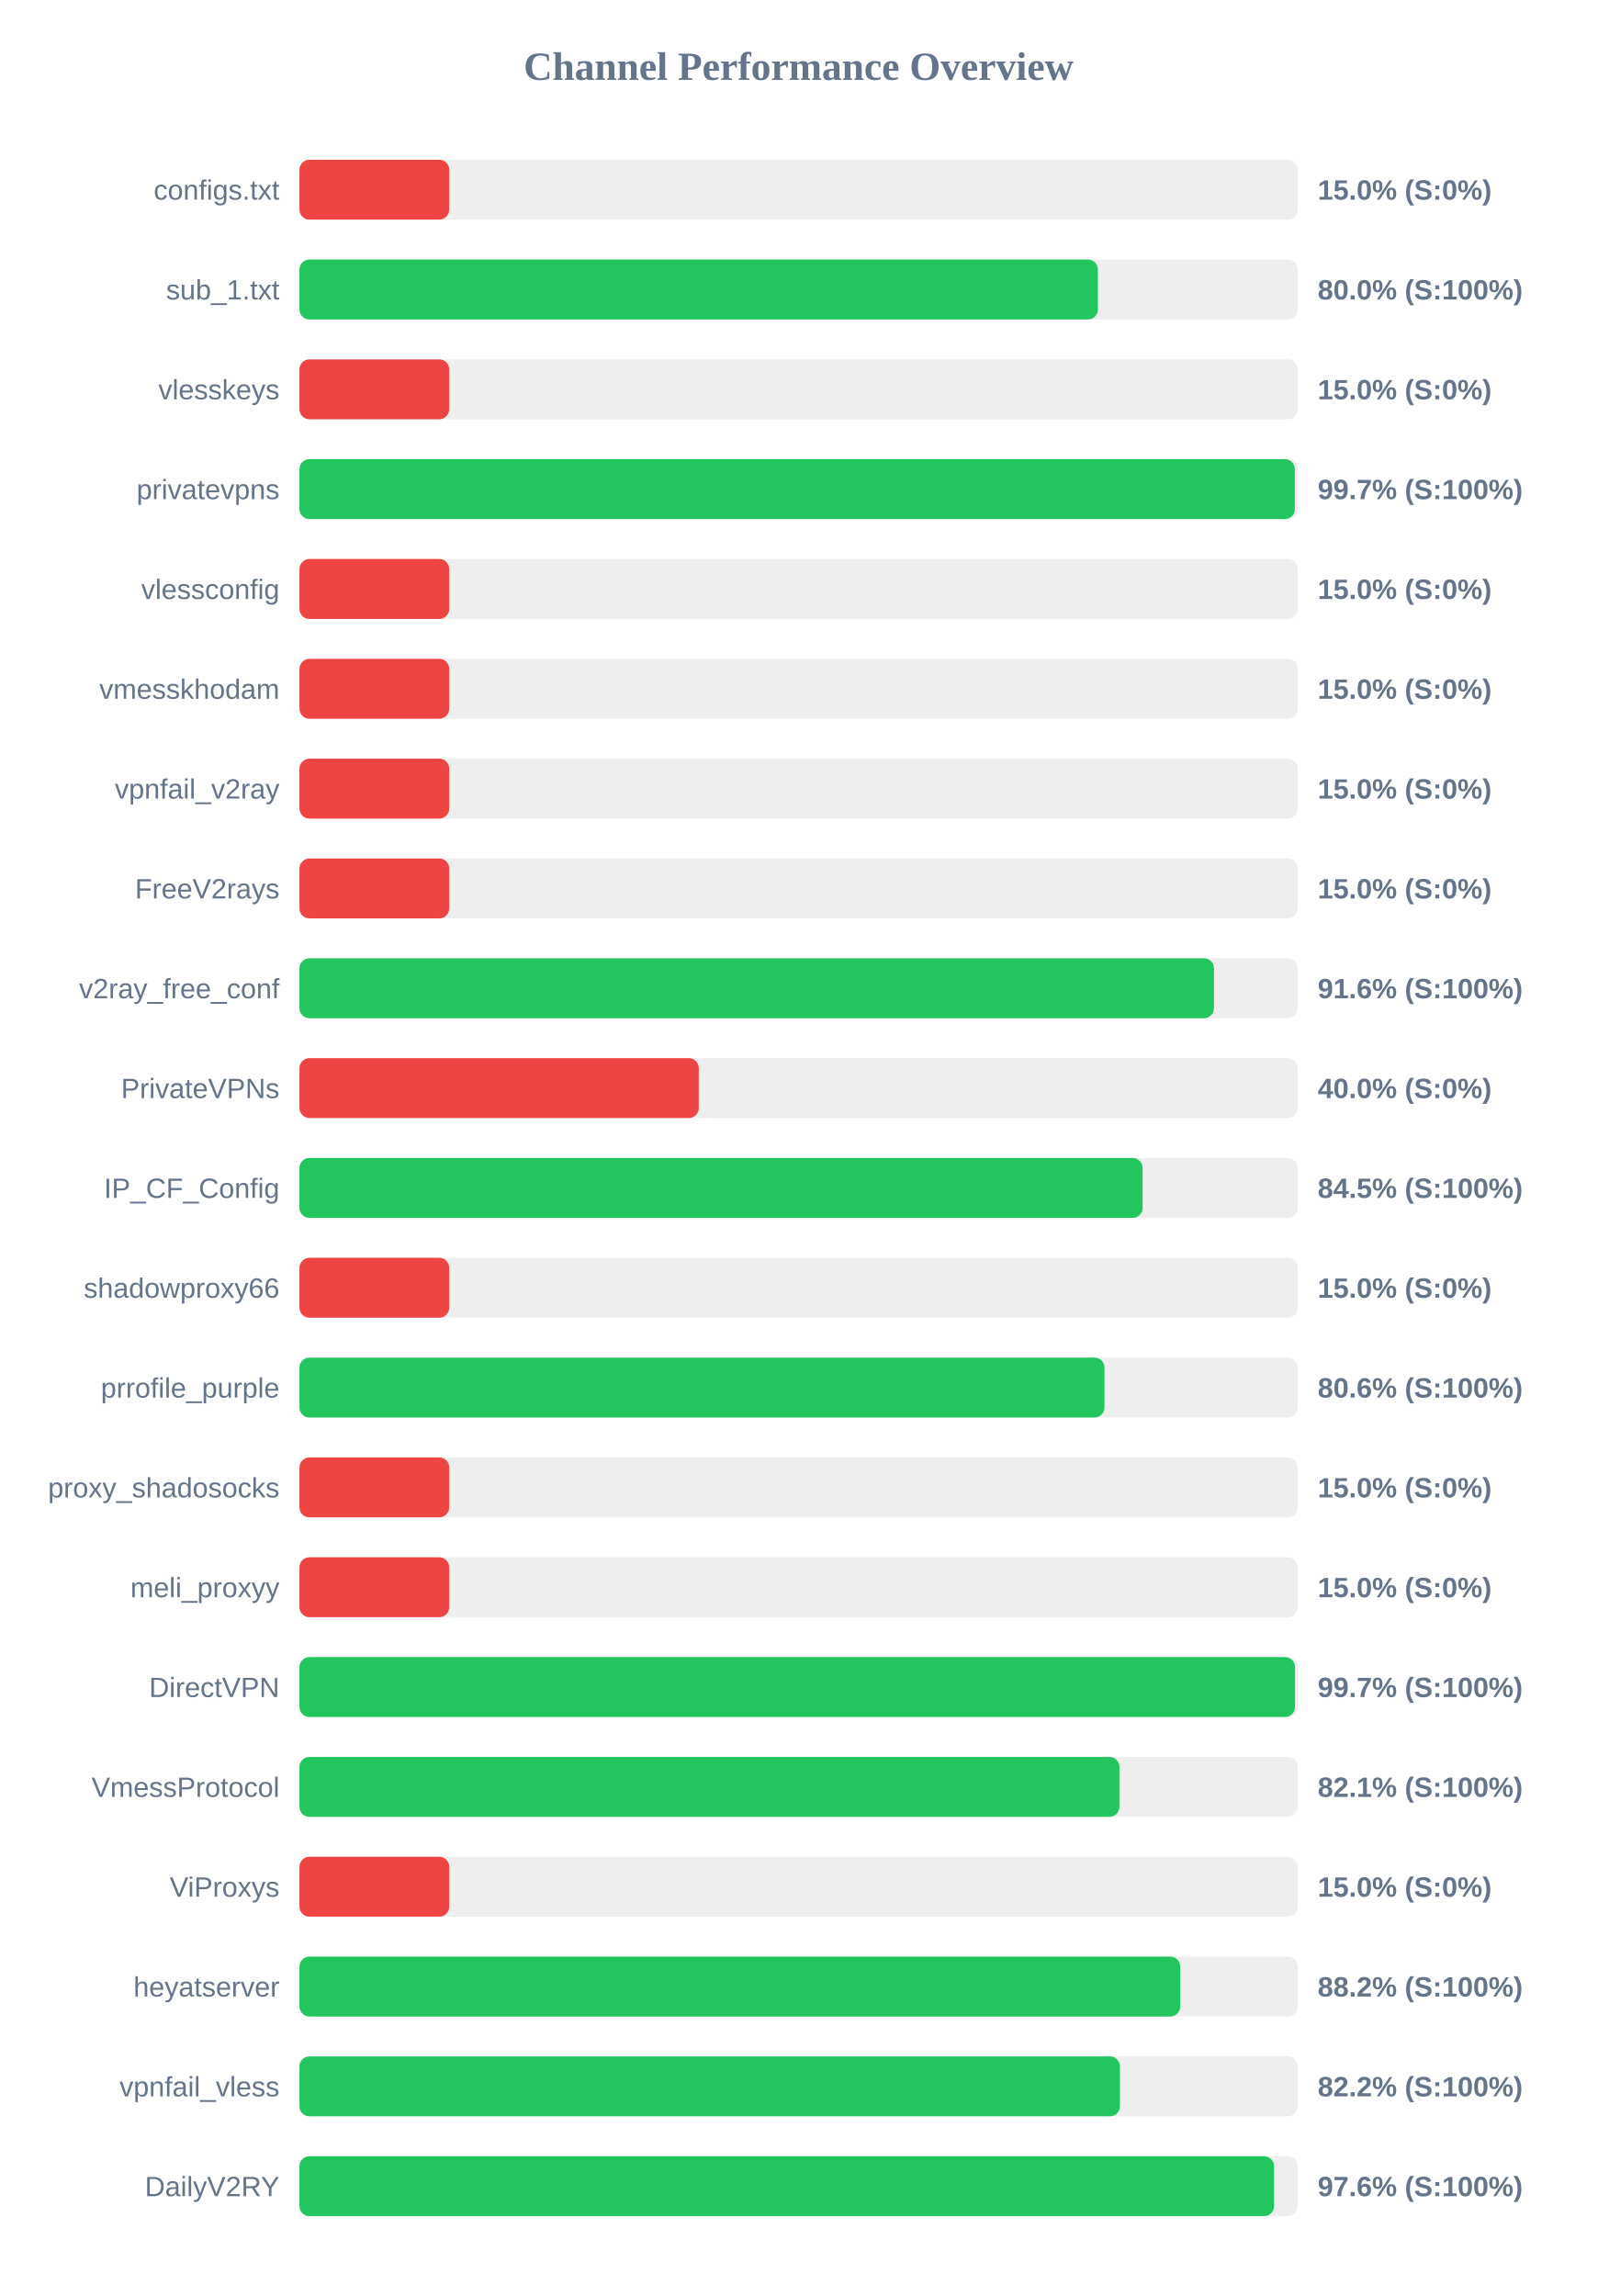
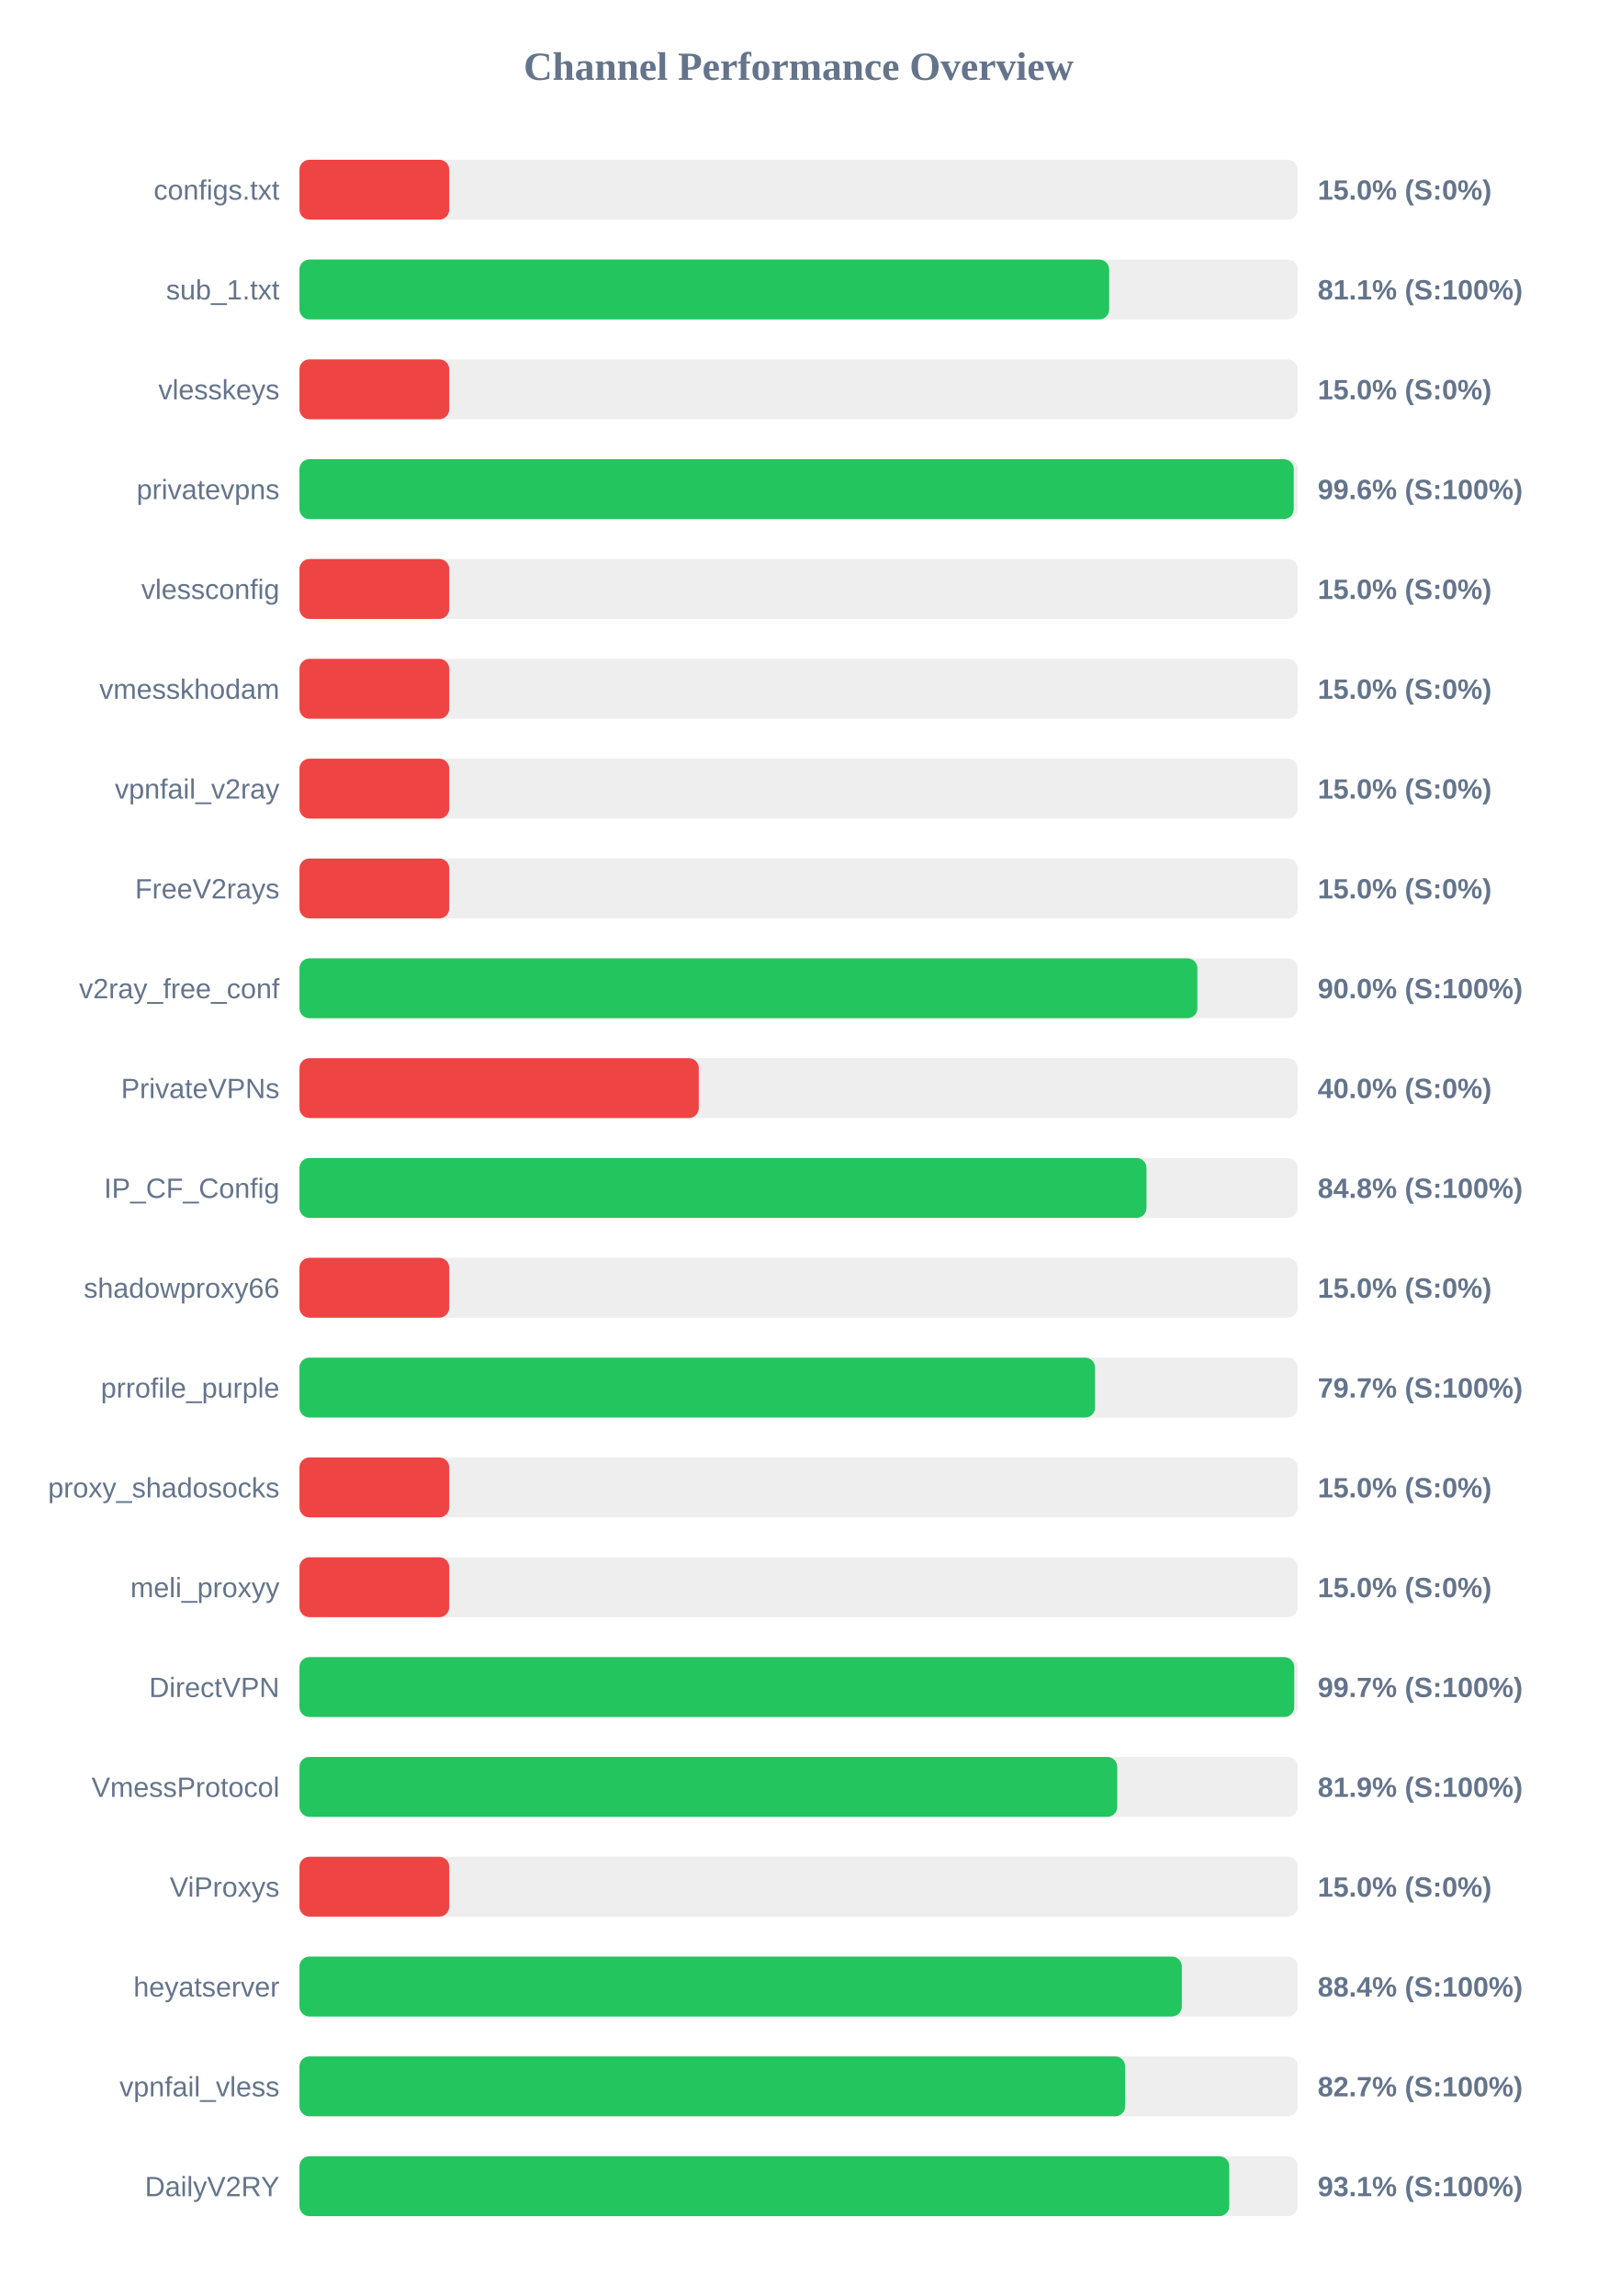
<svg xmlns="http://www.w3.org/2000/svg" width="800" height="1150" version="1.1">
  <style>
        .row { font: 14px Arial; fill: #64748b; }
        .score { font: bold 14px Arial; fill: #64748b; }
    </style>
  <text x="400" y="40" text-anchor="middle" font-size="20px" font-weight="bold" fill="#64748b">Channel Performance Overview</text>
  <rect x="150" y="80" width="500" height="30" fill="#eee" rx="5" />
  <rect x="150" y="80" width="75.0" height="30" fill="#ef4444" rx="5" />
  <text x="140" y="100" text-anchor="end" class="row">configs.txt</text>
  <text x="660" y="100" text-anchor="start" class="score">15.0% (S:0%)</text>
  <rect x="150" y="130" width="500" height="30" fill="#eee" rx="5" />
-   <rect x="150" y="130" width="399.9" height="30" fill="#22c55e" rx="5" />
+   <rect x="150" y="130" width="405.55" height="30" fill="#22c55e" rx="5" />
  <text x="140" y="150" text-anchor="end" class="row">sub_1.txt</text>
-   <text x="660" y="150" text-anchor="start" class="score">80.0% (S:100%)</text>
+   <text x="660" y="150" text-anchor="start" class="score">81.1% (S:100%)</text>
  <rect x="150" y="180" width="500" height="30" fill="#eee" rx="5" />
  <rect x="150" y="180" width="75.0" height="30" fill="#ef4444" rx="5" />
  <text x="140" y="200" text-anchor="end" class="row">vlesskeys</text>
  <text x="660" y="200" text-anchor="start" class="score">15.0% (S:0%)</text>
  <rect x="150" y="230" width="500" height="30" fill="#eee" rx="5" />
-   <rect x="150" y="230" width="498.55" height="30" fill="#22c55e" rx="5" />
+   <rect x="150" y="230" width="498.0" height="30" fill="#22c55e" rx="5" />
  <text x="140" y="250" text-anchor="end" class="row">privatevpns</text>
-   <text x="660" y="250" text-anchor="start" class="score">99.7% (S:100%)</text>
+   <text x="660" y="250" text-anchor="start" class="score">99.6% (S:100%)</text>
  <rect x="150" y="280" width="500" height="30" fill="#eee" rx="5" />
  <rect x="150" y="280" width="75.0" height="30" fill="#ef4444" rx="5" />
  <text x="140" y="300" text-anchor="end" class="row">vlessconfig</text>
  <text x="660" y="300" text-anchor="start" class="score">15.0% (S:0%)</text>
  <rect x="150" y="330" width="500" height="30" fill="#eee" rx="5" />
  <rect x="150" y="330" width="75.0" height="30" fill="#ef4444" rx="5" />
  <text x="140" y="350" text-anchor="end" class="row">vmesskhodam</text>
  <text x="660" y="350" text-anchor="start" class="score">15.0% (S:0%)</text>
  <rect x="150" y="380" width="500" height="30" fill="#eee" rx="5" />
  <rect x="150" y="380" width="75.0" height="30" fill="#ef4444" rx="5" />
  <text x="140" y="400" text-anchor="end" class="row">vpnfail_v2ray</text>
  <text x="660" y="400" text-anchor="start" class="score">15.0% (S:0%)</text>
  <rect x="150" y="430" width="500" height="30" fill="#eee" rx="5" />
  <rect x="150" y="430" width="75.0" height="30" fill="#ef4444" rx="5" />
  <text x="140" y="450" text-anchor="end" class="row">FreeV2rays</text>
  <text x="660" y="450" text-anchor="start" class="score">15.0% (S:0%)</text>
  <rect x="150" y="480" width="500" height="30" fill="#eee" rx="5" />
-   <rect x="150" y="480" width="458.05" height="30" fill="#22c55e" rx="5" />
+   <rect x="150" y="480" width="449.75" height="30" fill="#22c55e" rx="5" />
  <text x="140" y="500" text-anchor="end" class="row">v2ray_free_conf</text>
-   <text x="660" y="500" text-anchor="start" class="score">91.6% (S:100%)</text>
+   <text x="660" y="500" text-anchor="start" class="score">90.0% (S:100%)</text>
  <rect x="150" y="530" width="500" height="30" fill="#eee" rx="5" />
  <rect x="150" y="530" width="200.0" height="30" fill="#ef4444" rx="5" />
  <text x="140" y="550" text-anchor="end" class="row">PrivateVPNs</text>
  <text x="660" y="550" text-anchor="start" class="score">40.0% (S:0%)</text>
  <rect x="150" y="580" width="500" height="30" fill="#eee" rx="5" />
-   <rect x="150" y="580" width="422.3" height="30" fill="#22c55e" rx="5" />
+   <rect x="150" y="580" width="424.25" height="30" fill="#22c55e" rx="5" />
  <text x="140" y="600" text-anchor="end" class="row">IP_CF_Config</text>
-   <text x="660" y="600" text-anchor="start" class="score">84.5% (S:100%)</text>
+   <text x="660" y="600" text-anchor="start" class="score">84.8% (S:100%)</text>
  <rect x="150" y="630" width="500" height="30" fill="#eee" rx="5" />
  <rect x="150" y="630" width="75.0" height="30" fill="#ef4444" rx="5" />
  <text x="140" y="650" text-anchor="end" class="row">shadowproxy66</text>
  <text x="660" y="650" text-anchor="start" class="score">15.0% (S:0%)</text>
  <rect x="150" y="680" width="500" height="30" fill="#eee" rx="5" />
-   <rect x="150" y="680" width="403.2" height="30" fill="#22c55e" rx="5" />
+   <rect x="150" y="680" width="398.5" height="30" fill="#22c55e" rx="5" />
  <text x="140" y="700" text-anchor="end" class="row">prrofile_purple</text>
-   <text x="660" y="700" text-anchor="start" class="score">80.6% (S:100%)</text>
+   <text x="660" y="700" text-anchor="start" class="score">79.7% (S:100%)</text>
  <rect x="150" y="730" width="500" height="30" fill="#eee" rx="5" />
  <rect x="150" y="730" width="75.0" height="30" fill="#ef4444" rx="5" />
  <text x="140" y="750" text-anchor="end" class="row">proxy_shadosocks</text>
  <text x="660" y="750" text-anchor="start" class="score">15.0% (S:0%)</text>
  <rect x="150" y="780" width="500" height="30" fill="#eee" rx="5" />
  <rect x="150" y="780" width="75.0" height="30" fill="#ef4444" rx="5" />
  <text x="140" y="800" text-anchor="end" class="row">meli_proxyy</text>
  <text x="660" y="800" text-anchor="start" class="score">15.0% (S:0%)</text>
  <rect x="150" y="830" width="500" height="30" fill="#eee" rx="5" />
-   <rect x="150" y="830" width="498.65" height="30" fill="#22c55e" rx="5" />
+   <rect x="150" y="830" width="498.25" height="30" fill="#22c55e" rx="5" />
  <text x="140" y="850" text-anchor="end" class="row">DirectVPN</text>
  <text x="660" y="850" text-anchor="start" class="score">99.7% (S:100%)</text>
  <rect x="150" y="880" width="500" height="30" fill="#eee" rx="5" />
-   <rect x="150" y="880" width="410.7" height="30" fill="#22c55e" rx="5" />
+   <rect x="150" y="880" width="409.6" height="30" fill="#22c55e" rx="5" />
  <text x="140" y="900" text-anchor="end" class="row">VmessProtocol</text>
-   <text x="660" y="900" text-anchor="start" class="score">82.1% (S:100%)</text>
+   <text x="660" y="900" text-anchor="start" class="score">81.9% (S:100%)</text>
  <rect x="150" y="930" width="500" height="30" fill="#eee" rx="5" />
  <rect x="150" y="930" width="75.0" height="30" fill="#ef4444" rx="5" />
  <text x="140" y="950" text-anchor="end" class="row">ViProxys</text>
  <text x="660" y="950" text-anchor="start" class="score">15.0% (S:0%)</text>
  <rect x="150" y="980" width="500" height="30" fill="#eee" rx="5" />
-   <rect x="150" y="980" width="441.15" height="30" fill="#22c55e" rx="5" />
+   <rect x="150" y="980" width="441.95" height="30" fill="#22c55e" rx="5" />
  <text x="140" y="1000" text-anchor="end" class="row">heyatserver</text>
-   <text x="660" y="1000" text-anchor="start" class="score">88.2% (S:100%)</text>
+   <text x="660" y="1000" text-anchor="start" class="score">88.4% (S:100%)</text>
  <rect x="150" y="1030" width="500" height="30" fill="#eee" rx="5" />
-   <rect x="150" y="1030" width="410.95" height="30" fill="#22c55e" rx="5" />
+   <rect x="150" y="1030" width="413.55" height="30" fill="#22c55e" rx="5" />
  <text x="140" y="1050" text-anchor="end" class="row">vpnfail_vless</text>
-   <text x="660" y="1050" text-anchor="start" class="score">82.2% (S:100%)</text>
+   <text x="660" y="1050" text-anchor="start" class="score">82.7% (S:100%)</text>
  <rect x="150" y="1080" width="500" height="30" fill="#eee" rx="5" />
-   <rect x="150" y="1080" width="488.15" height="30" fill="#22c55e" rx="5" />
+   <rect x="150" y="1080" width="465.7" height="30" fill="#22c55e" rx="5" />
  <text x="140" y="1100" text-anchor="end" class="row">DailyV2RY</text>
-   <text x="660" y="1100" text-anchor="start" class="score">97.6% (S:100%)</text>
+   <text x="660" y="1100" text-anchor="start" class="score">93.1% (S:100%)</text>
</svg>
